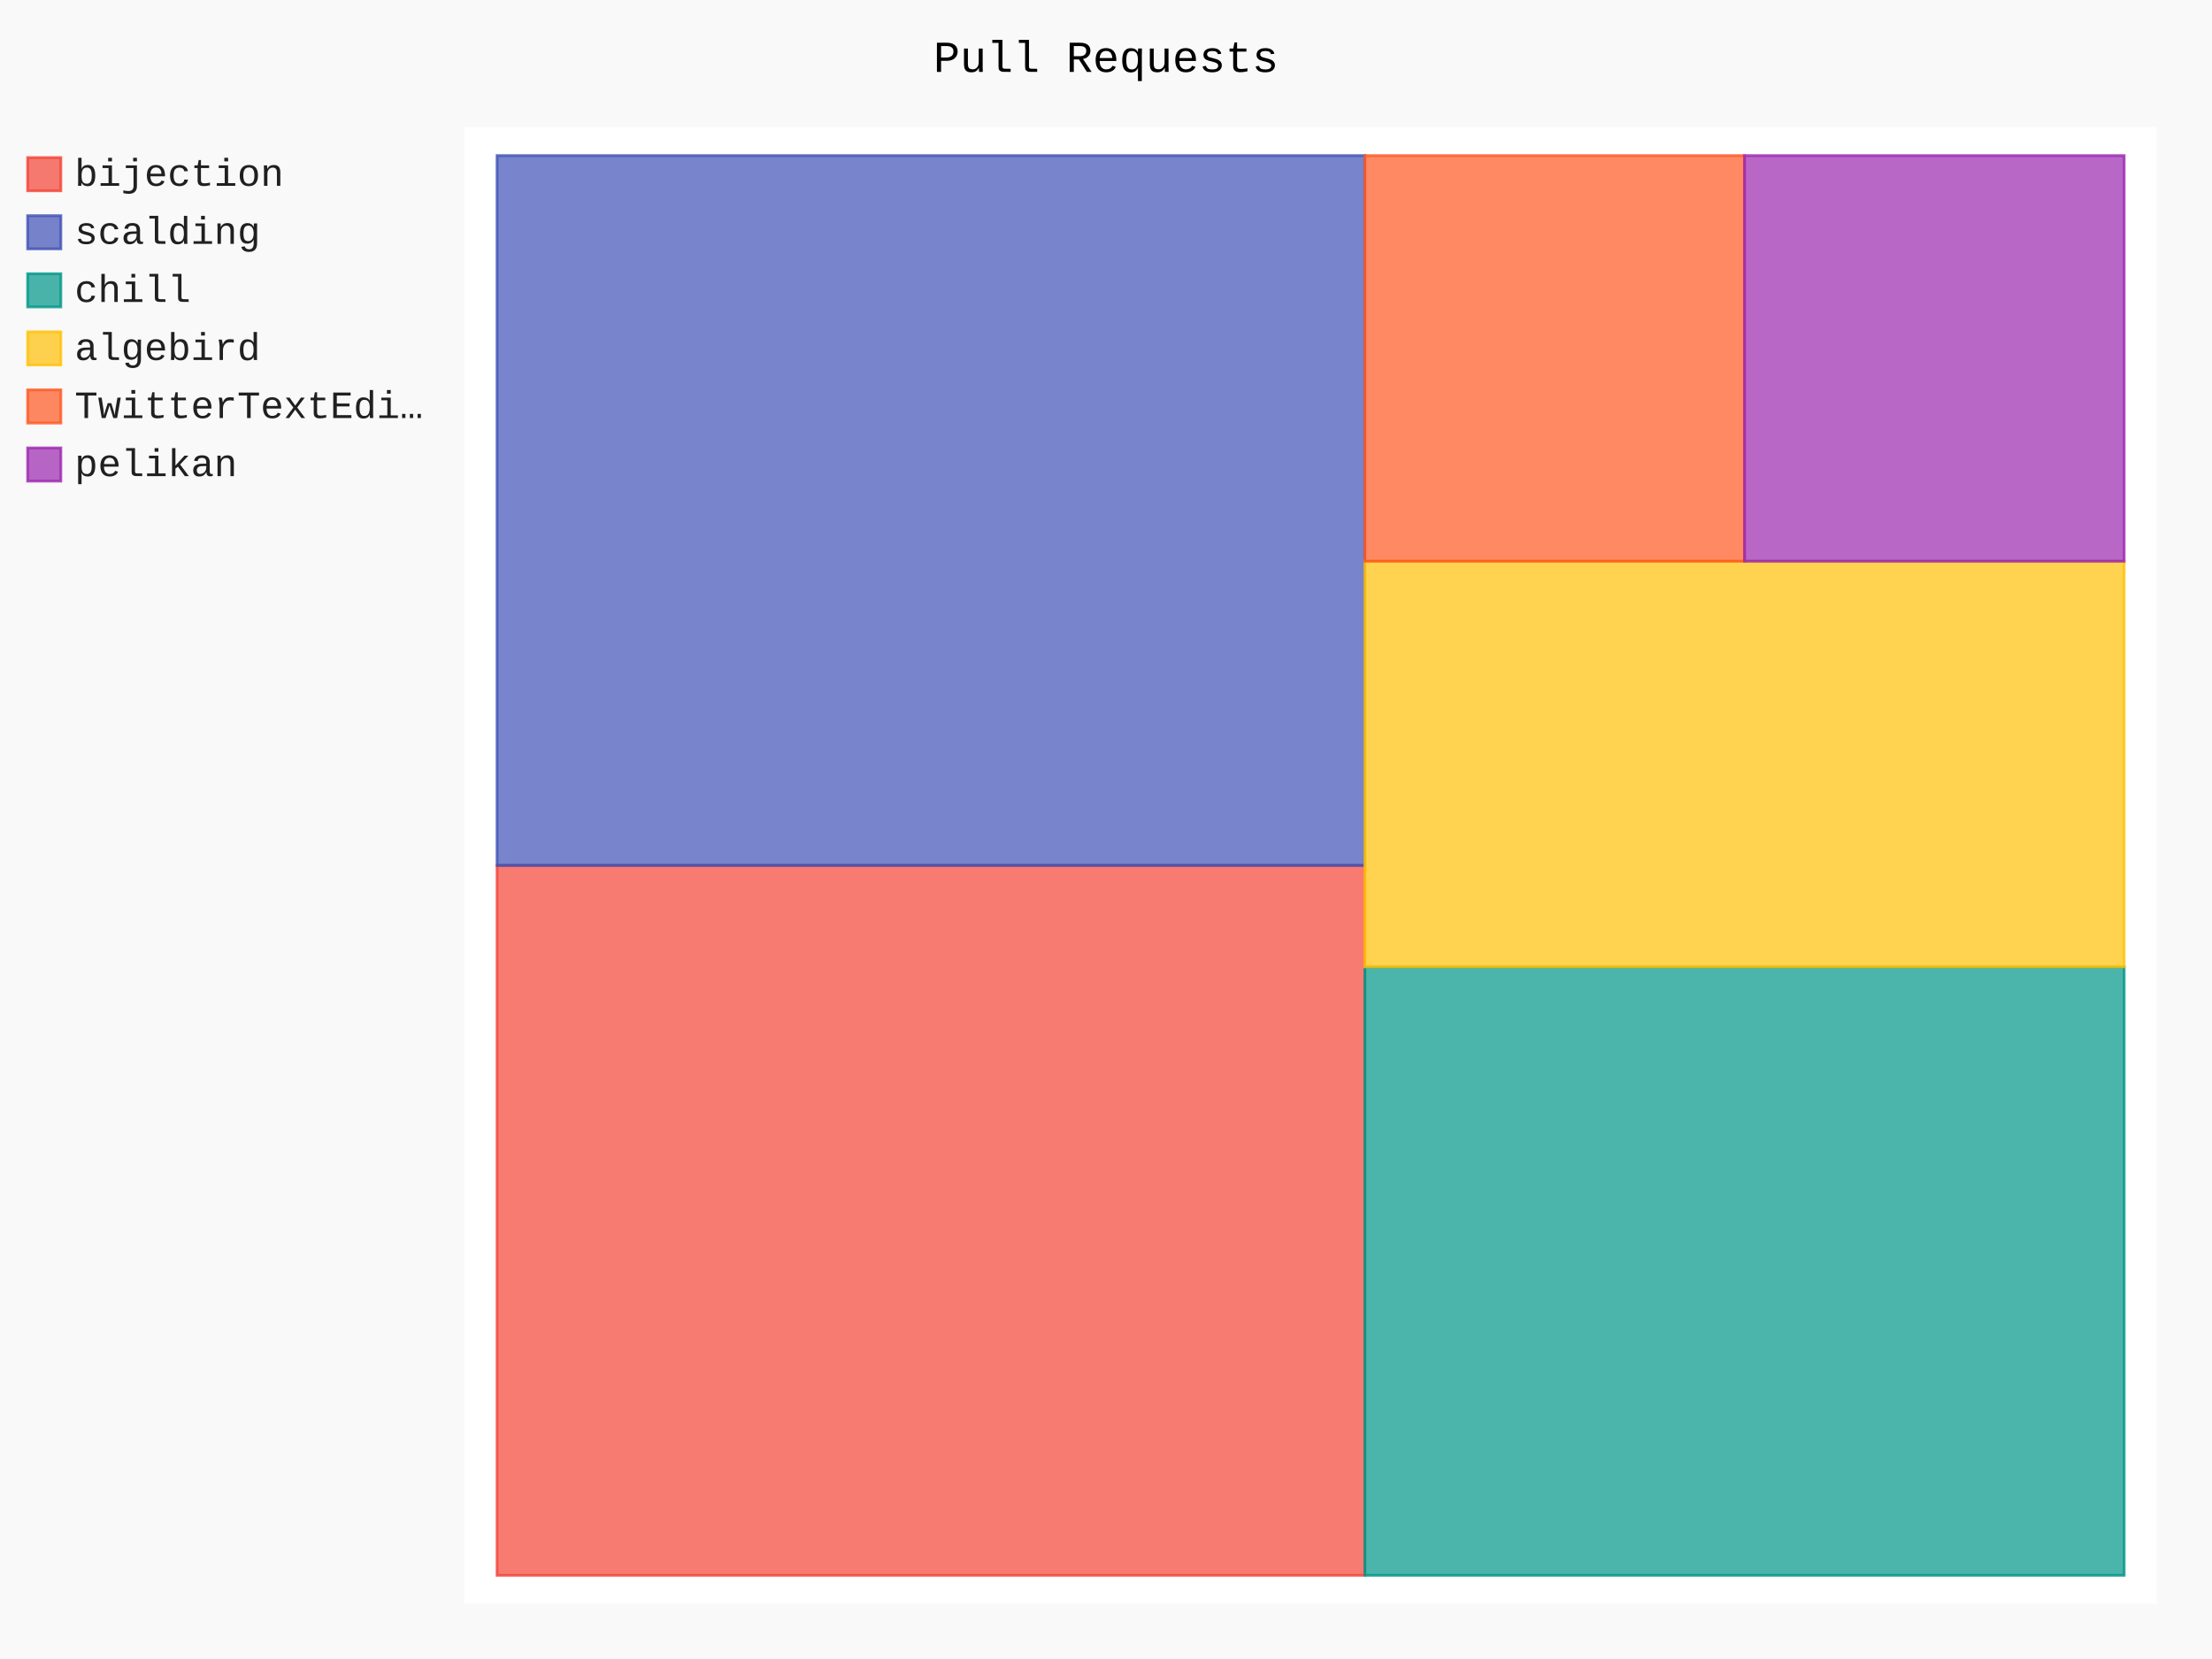
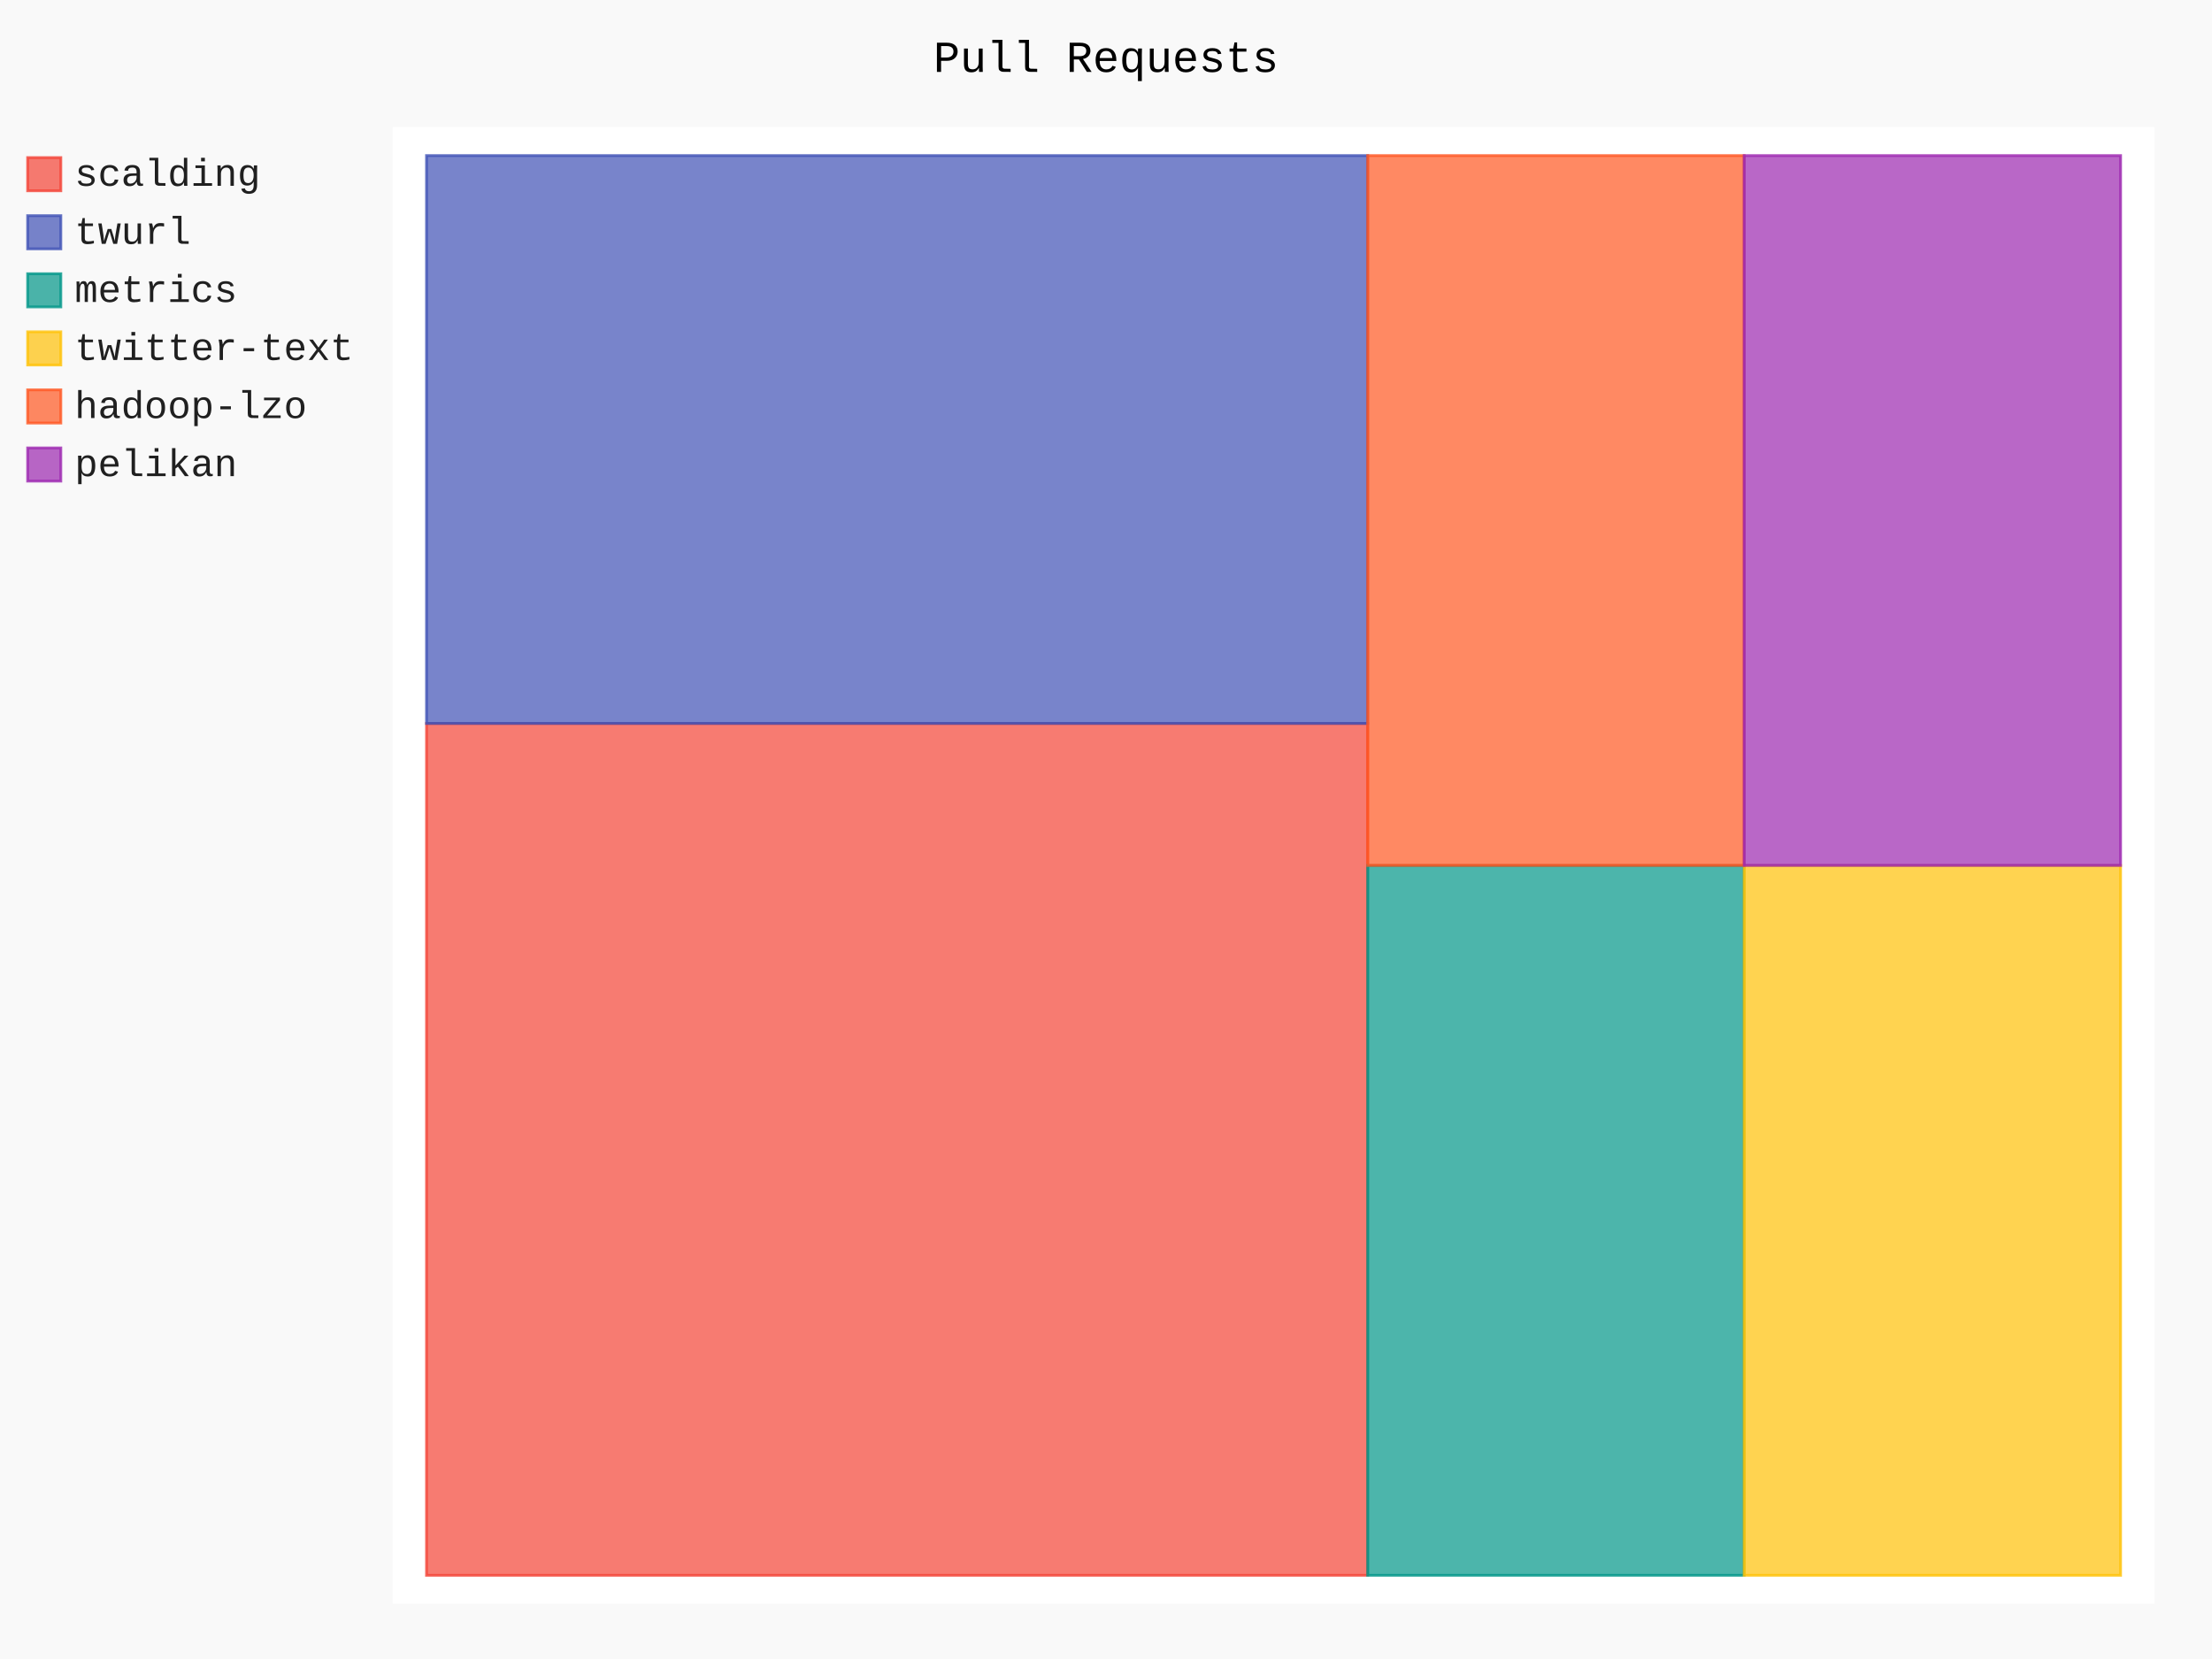
- <svg xmlns="http://www.w3.org/2000/svg" id="chart-0be903eb-3afe-410d-bbe1-6667e665f721" class="pygal-chart" viewBox="0 0 800 600">
+ <svg xmlns="http://www.w3.org/2000/svg" id="chart-ae522a09-1a16-4936-be25-9f74ef9eeb00" class="pygal-chart" viewBox="0 0 800 600">
  <defs>
-     <style type="text/css">#chart-0be903eb-3afe-410d-bbe1-6667e665f721{-webkit-user-select:none;-webkit-font-smoothing:antialiased;font-family:Consolas,"Liberation Mono",Menlo,Courier,monospace}#chart-0be903eb-3afe-410d-bbe1-6667e665f721 .title{font-family:Consolas,"Liberation Mono",Menlo,Courier,monospace;font-size:16px}#chart-0be903eb-3afe-410d-bbe1-6667e665f721 .legends .legend text{font-family:Consolas,"Liberation Mono",Menlo,Courier,monospace;font-size:14px}#chart-0be903eb-3afe-410d-bbe1-6667e665f721 .axis text{font-family:Consolas,"Liberation Mono",Menlo,Courier,monospace;font-size:10px}#chart-0be903eb-3afe-410d-bbe1-6667e665f721 .axis text.major{font-family:Consolas,"Liberation Mono",Menlo,Courier,monospace;font-size:10px}#chart-0be903eb-3afe-410d-bbe1-6667e665f721 .text-overlay text.value{font-family:Consolas,"Liberation Mono",Menlo,Courier,monospace;font-size:16px}#chart-0be903eb-3afe-410d-bbe1-6667e665f721 .text-overlay text.label{font-family:Consolas,"Liberation Mono",Menlo,Courier,monospace;font-size:10px}#chart-0be903eb-3afe-410d-bbe1-6667e665f721 .tooltip{font-family:Consolas,"Liberation Mono",Menlo,Courier,monospace;font-size:14px}#chart-0be903eb-3afe-410d-bbe1-6667e665f721 text.no_data{font-family:Consolas,"Liberation Mono",Menlo,Courier,monospace;font-size:64px}
- #chart-0be903eb-3afe-410d-bbe1-6667e665f721{background-color:rgba(249,249,249,1)}#chart-0be903eb-3afe-410d-bbe1-6667e665f721 path,#chart-0be903eb-3afe-410d-bbe1-6667e665f721 line,#chart-0be903eb-3afe-410d-bbe1-6667e665f721 rect,#chart-0be903eb-3afe-410d-bbe1-6667e665f721 circle{-webkit-transition:150ms;-moz-transition:150ms;transition:150ms}#chart-0be903eb-3afe-410d-bbe1-6667e665f721 .graph &gt; .background{fill:rgba(249,249,249,1)}#chart-0be903eb-3afe-410d-bbe1-6667e665f721 .plot &gt; .background{fill:rgba(255,255,255,1)}#chart-0be903eb-3afe-410d-bbe1-6667e665f721 .graph{fill:rgba(0,0,0,.87)}#chart-0be903eb-3afe-410d-bbe1-6667e665f721 text.no_data{fill:rgba(0,0,0,1)}#chart-0be903eb-3afe-410d-bbe1-6667e665f721 .title{fill:rgba(0,0,0,1)}#chart-0be903eb-3afe-410d-bbe1-6667e665f721 .legends .legend text{fill:rgba(0,0,0,.87)}#chart-0be903eb-3afe-410d-bbe1-6667e665f721 .legends .legend:hover text{fill:rgba(0,0,0,1)}#chart-0be903eb-3afe-410d-bbe1-6667e665f721 .axis .line{stroke:rgba(0,0,0,1)}#chart-0be903eb-3afe-410d-bbe1-6667e665f721 .axis .guide.line{stroke:rgba(0,0,0,.54)}#chart-0be903eb-3afe-410d-bbe1-6667e665f721 .axis .major.line{stroke:rgba(0,0,0,.87)}#chart-0be903eb-3afe-410d-bbe1-6667e665f721 .axis text.major{fill:rgba(0,0,0,1)}#chart-0be903eb-3afe-410d-bbe1-6667e665f721 .axis.y .guides:hover .guide.line,#chart-0be903eb-3afe-410d-bbe1-6667e665f721 .line-graph .axis.x .guides:hover .guide.line,#chart-0be903eb-3afe-410d-bbe1-6667e665f721 .stackedline-graph .axis.x .guides:hover .guide.line,#chart-0be903eb-3afe-410d-bbe1-6667e665f721 .xy-graph .axis.x .guides:hover .guide.line{stroke:rgba(0,0,0,1)}#chart-0be903eb-3afe-410d-bbe1-6667e665f721 .axis .guides:hover text{fill:rgba(0,0,0,1)}#chart-0be903eb-3afe-410d-bbe1-6667e665f721 .reactive{fill-opacity:.7;stroke-opacity:.8;stroke-width:1}#chart-0be903eb-3afe-410d-bbe1-6667e665f721 .ci{stroke:rgba(0,0,0,.87)}#chart-0be903eb-3afe-410d-bbe1-6667e665f721 .reactive.active,#chart-0be903eb-3afe-410d-bbe1-6667e665f721 .active .reactive{fill-opacity:.8;stroke-opacity:.9;stroke-width:4}#chart-0be903eb-3afe-410d-bbe1-6667e665f721 .ci .reactive.active{stroke-width:1.5}#chart-0be903eb-3afe-410d-bbe1-6667e665f721 .series text{fill:rgba(0,0,0,1)}#chart-0be903eb-3afe-410d-bbe1-6667e665f721 .tooltip rect{fill:rgba(255,255,255,1);stroke:rgba(0,0,0,1);-webkit-transition:opacity 150ms;-moz-transition:opacity 150ms;transition:opacity 150ms}#chart-0be903eb-3afe-410d-bbe1-6667e665f721 .tooltip .label{fill:rgba(0,0,0,.87)}#chart-0be903eb-3afe-410d-bbe1-6667e665f721 .tooltip .label{fill:rgba(0,0,0,.87)}#chart-0be903eb-3afe-410d-bbe1-6667e665f721 .tooltip .legend{font-size:.8em;fill:rgba(0,0,0,.54)}#chart-0be903eb-3afe-410d-bbe1-6667e665f721 .tooltip .x_label{font-size:.6em;fill:rgba(0,0,0,1)}#chart-0be903eb-3afe-410d-bbe1-6667e665f721 .tooltip .xlink{font-size:.5em;text-decoration:underline}#chart-0be903eb-3afe-410d-bbe1-6667e665f721 .tooltip .value{font-size:1.5em}#chart-0be903eb-3afe-410d-bbe1-6667e665f721 .bound{font-size:.5em}#chart-0be903eb-3afe-410d-bbe1-6667e665f721 .max-value{font-size:.75em;fill:rgba(0,0,0,.54)}#chart-0be903eb-3afe-410d-bbe1-6667e665f721 .map-element{fill:rgba(255,255,255,1);stroke:rgba(0,0,0,.54) !important}#chart-0be903eb-3afe-410d-bbe1-6667e665f721 .map-element .reactive{fill-opacity:inherit;stroke-opacity:inherit}#chart-0be903eb-3afe-410d-bbe1-6667e665f721 .color-0,#chart-0be903eb-3afe-410d-bbe1-6667e665f721 .color-0 a:visited{stroke:#F44336;fill:#F44336}#chart-0be903eb-3afe-410d-bbe1-6667e665f721 .color-1,#chart-0be903eb-3afe-410d-bbe1-6667e665f721 .color-1 a:visited{stroke:#3F51B5;fill:#3F51B5}#chart-0be903eb-3afe-410d-bbe1-6667e665f721 .color-2,#chart-0be903eb-3afe-410d-bbe1-6667e665f721 .color-2 a:visited{stroke:#009688;fill:#009688}#chart-0be903eb-3afe-410d-bbe1-6667e665f721 .color-3,#chart-0be903eb-3afe-410d-bbe1-6667e665f721 .color-3 a:visited{stroke:#FFC107;fill:#FFC107}#chart-0be903eb-3afe-410d-bbe1-6667e665f721 .color-4,#chart-0be903eb-3afe-410d-bbe1-6667e665f721 .color-4 a:visited{stroke:#FF5722;fill:#FF5722}#chart-0be903eb-3afe-410d-bbe1-6667e665f721 .color-5,#chart-0be903eb-3afe-410d-bbe1-6667e665f721 .color-5 a:visited{stroke:#9C27B0;fill:#9C27B0}#chart-0be903eb-3afe-410d-bbe1-6667e665f721 .text-overlay .color-0 text{fill:black}#chart-0be903eb-3afe-410d-bbe1-6667e665f721 .text-overlay .color-1 text{fill:black}#chart-0be903eb-3afe-410d-bbe1-6667e665f721 .text-overlay .color-2 text{fill:black}#chart-0be903eb-3afe-410d-bbe1-6667e665f721 .text-overlay .color-3 text{fill:black}#chart-0be903eb-3afe-410d-bbe1-6667e665f721 .text-overlay .color-4 text{fill:black}#chart-0be903eb-3afe-410d-bbe1-6667e665f721 .text-overlay .color-5 text{fill:black}
- #chart-0be903eb-3afe-410d-bbe1-6667e665f721 text.no_data{text-anchor:middle}#chart-0be903eb-3afe-410d-bbe1-6667e665f721 .guide.line{fill:none}#chart-0be903eb-3afe-410d-bbe1-6667e665f721 .centered{text-anchor:middle}#chart-0be903eb-3afe-410d-bbe1-6667e665f721 .title{text-anchor:middle}#chart-0be903eb-3afe-410d-bbe1-6667e665f721 .legends .legend text{fill-opacity:1}#chart-0be903eb-3afe-410d-bbe1-6667e665f721 .axis.x text{text-anchor:middle}#chart-0be903eb-3afe-410d-bbe1-6667e665f721 .axis.x:not(.web) text[transform]{text-anchor:start}#chart-0be903eb-3afe-410d-bbe1-6667e665f721 .axis.x:not(.web) text[transform].backwards{text-anchor:end}#chart-0be903eb-3afe-410d-bbe1-6667e665f721 .axis.y text{text-anchor:end}#chart-0be903eb-3afe-410d-bbe1-6667e665f721 .axis.y text[transform].backwards{text-anchor:start}#chart-0be903eb-3afe-410d-bbe1-6667e665f721 .axis.y2 text{text-anchor:start}#chart-0be903eb-3afe-410d-bbe1-6667e665f721 .axis.y2 text[transform].backwards{text-anchor:end}#chart-0be903eb-3afe-410d-bbe1-6667e665f721 .axis .guide.line{stroke-dasharray:4,4;stroke:black}#chart-0be903eb-3afe-410d-bbe1-6667e665f721 .axis .major.guide.line{stroke-dasharray:6,6;stroke:black}#chart-0be903eb-3afe-410d-bbe1-6667e665f721 .horizontal .axis.y .guide.line,#chart-0be903eb-3afe-410d-bbe1-6667e665f721 .horizontal .axis.y2 .guide.line,#chart-0be903eb-3afe-410d-bbe1-6667e665f721 .vertical .axis.x .guide.line{opacity:0}#chart-0be903eb-3afe-410d-bbe1-6667e665f721 .horizontal .axis.always_show .guide.line,#chart-0be903eb-3afe-410d-bbe1-6667e665f721 .vertical .axis.always_show .guide.line{opacity:1 !important}#chart-0be903eb-3afe-410d-bbe1-6667e665f721 .axis.y .guides:hover .guide.line,#chart-0be903eb-3afe-410d-bbe1-6667e665f721 .axis.y2 .guides:hover .guide.line,#chart-0be903eb-3afe-410d-bbe1-6667e665f721 .axis.x .guides:hover .guide.line{opacity:1}#chart-0be903eb-3afe-410d-bbe1-6667e665f721 .axis .guides:hover text{opacity:1}#chart-0be903eb-3afe-410d-bbe1-6667e665f721 .nofill{fill:none}#chart-0be903eb-3afe-410d-bbe1-6667e665f721 .subtle-fill{fill-opacity:.2}#chart-0be903eb-3afe-410d-bbe1-6667e665f721 .dot{stroke-width:1px;fill-opacity:1;stroke-opacity:1}#chart-0be903eb-3afe-410d-bbe1-6667e665f721 .dot.active{stroke-width:5px}#chart-0be903eb-3afe-410d-bbe1-6667e665f721 .dot.negative{fill:transparent}#chart-0be903eb-3afe-410d-bbe1-6667e665f721 text,#chart-0be903eb-3afe-410d-bbe1-6667e665f721 tspan{stroke:none !important}#chart-0be903eb-3afe-410d-bbe1-6667e665f721 .series text.active{opacity:1}#chart-0be903eb-3afe-410d-bbe1-6667e665f721 .tooltip rect{fill-opacity:.95;stroke-width:.5}#chart-0be903eb-3afe-410d-bbe1-6667e665f721 .tooltip text{fill-opacity:1}#chart-0be903eb-3afe-410d-bbe1-6667e665f721 .showable{visibility:hidden}#chart-0be903eb-3afe-410d-bbe1-6667e665f721 .showable.shown{visibility:visible}#chart-0be903eb-3afe-410d-bbe1-6667e665f721 .gauge-background{fill:rgba(229,229,229,1);stroke:none}#chart-0be903eb-3afe-410d-bbe1-6667e665f721 .bg-lines{stroke:rgba(249,249,249,1);stroke-width:2px}</style>
+     <style type="text/css">#chart-ae522a09-1a16-4936-be25-9f74ef9eeb00{-webkit-user-select:none;-webkit-font-smoothing:antialiased;font-family:Consolas,"Liberation Mono",Menlo,Courier,monospace}#chart-ae522a09-1a16-4936-be25-9f74ef9eeb00 .title{font-family:Consolas,"Liberation Mono",Menlo,Courier,monospace;font-size:16px}#chart-ae522a09-1a16-4936-be25-9f74ef9eeb00 .legends .legend text{font-family:Consolas,"Liberation Mono",Menlo,Courier,monospace;font-size:14px}#chart-ae522a09-1a16-4936-be25-9f74ef9eeb00 .axis text{font-family:Consolas,"Liberation Mono",Menlo,Courier,monospace;font-size:10px}#chart-ae522a09-1a16-4936-be25-9f74ef9eeb00 .axis text.major{font-family:Consolas,"Liberation Mono",Menlo,Courier,monospace;font-size:10px}#chart-ae522a09-1a16-4936-be25-9f74ef9eeb00 .text-overlay text.value{font-family:Consolas,"Liberation Mono",Menlo,Courier,monospace;font-size:16px}#chart-ae522a09-1a16-4936-be25-9f74ef9eeb00 .text-overlay text.label{font-family:Consolas,"Liberation Mono",Menlo,Courier,monospace;font-size:10px}#chart-ae522a09-1a16-4936-be25-9f74ef9eeb00 .tooltip{font-family:Consolas,"Liberation Mono",Menlo,Courier,monospace;font-size:14px}#chart-ae522a09-1a16-4936-be25-9f74ef9eeb00 text.no_data{font-family:Consolas,"Liberation Mono",Menlo,Courier,monospace;font-size:64px}
+ #chart-ae522a09-1a16-4936-be25-9f74ef9eeb00{background-color:rgba(249,249,249,1)}#chart-ae522a09-1a16-4936-be25-9f74ef9eeb00 path,#chart-ae522a09-1a16-4936-be25-9f74ef9eeb00 line,#chart-ae522a09-1a16-4936-be25-9f74ef9eeb00 rect,#chart-ae522a09-1a16-4936-be25-9f74ef9eeb00 circle{-webkit-transition:150ms;-moz-transition:150ms;transition:150ms}#chart-ae522a09-1a16-4936-be25-9f74ef9eeb00 .graph &gt; .background{fill:rgba(249,249,249,1)}#chart-ae522a09-1a16-4936-be25-9f74ef9eeb00 .plot &gt; .background{fill:rgba(255,255,255,1)}#chart-ae522a09-1a16-4936-be25-9f74ef9eeb00 .graph{fill:rgba(0,0,0,.87)}#chart-ae522a09-1a16-4936-be25-9f74ef9eeb00 text.no_data{fill:rgba(0,0,0,1)}#chart-ae522a09-1a16-4936-be25-9f74ef9eeb00 .title{fill:rgba(0,0,0,1)}#chart-ae522a09-1a16-4936-be25-9f74ef9eeb00 .legends .legend text{fill:rgba(0,0,0,.87)}#chart-ae522a09-1a16-4936-be25-9f74ef9eeb00 .legends .legend:hover text{fill:rgba(0,0,0,1)}#chart-ae522a09-1a16-4936-be25-9f74ef9eeb00 .axis .line{stroke:rgba(0,0,0,1)}#chart-ae522a09-1a16-4936-be25-9f74ef9eeb00 .axis .guide.line{stroke:rgba(0,0,0,.54)}#chart-ae522a09-1a16-4936-be25-9f74ef9eeb00 .axis .major.line{stroke:rgba(0,0,0,.87)}#chart-ae522a09-1a16-4936-be25-9f74ef9eeb00 .axis text.major{fill:rgba(0,0,0,1)}#chart-ae522a09-1a16-4936-be25-9f74ef9eeb00 .axis.y .guides:hover .guide.line,#chart-ae522a09-1a16-4936-be25-9f74ef9eeb00 .line-graph .axis.x .guides:hover .guide.line,#chart-ae522a09-1a16-4936-be25-9f74ef9eeb00 .stackedline-graph .axis.x .guides:hover .guide.line,#chart-ae522a09-1a16-4936-be25-9f74ef9eeb00 .xy-graph .axis.x .guides:hover .guide.line{stroke:rgba(0,0,0,1)}#chart-ae522a09-1a16-4936-be25-9f74ef9eeb00 .axis .guides:hover text{fill:rgba(0,0,0,1)}#chart-ae522a09-1a16-4936-be25-9f74ef9eeb00 .reactive{fill-opacity:.7;stroke-opacity:.8;stroke-width:1}#chart-ae522a09-1a16-4936-be25-9f74ef9eeb00 .ci{stroke:rgba(0,0,0,.87)}#chart-ae522a09-1a16-4936-be25-9f74ef9eeb00 .reactive.active,#chart-ae522a09-1a16-4936-be25-9f74ef9eeb00 .active .reactive{fill-opacity:.8;stroke-opacity:.9;stroke-width:4}#chart-ae522a09-1a16-4936-be25-9f74ef9eeb00 .ci .reactive.active{stroke-width:1.5}#chart-ae522a09-1a16-4936-be25-9f74ef9eeb00 .series text{fill:rgba(0,0,0,1)}#chart-ae522a09-1a16-4936-be25-9f74ef9eeb00 .tooltip rect{fill:rgba(255,255,255,1);stroke:rgba(0,0,0,1);-webkit-transition:opacity 150ms;-moz-transition:opacity 150ms;transition:opacity 150ms}#chart-ae522a09-1a16-4936-be25-9f74ef9eeb00 .tooltip .label{fill:rgba(0,0,0,.87)}#chart-ae522a09-1a16-4936-be25-9f74ef9eeb00 .tooltip .label{fill:rgba(0,0,0,.87)}#chart-ae522a09-1a16-4936-be25-9f74ef9eeb00 .tooltip .legend{font-size:.8em;fill:rgba(0,0,0,.54)}#chart-ae522a09-1a16-4936-be25-9f74ef9eeb00 .tooltip .x_label{font-size:.6em;fill:rgba(0,0,0,1)}#chart-ae522a09-1a16-4936-be25-9f74ef9eeb00 .tooltip .xlink{font-size:.5em;text-decoration:underline}#chart-ae522a09-1a16-4936-be25-9f74ef9eeb00 .tooltip .value{font-size:1.5em}#chart-ae522a09-1a16-4936-be25-9f74ef9eeb00 .bound{font-size:.5em}#chart-ae522a09-1a16-4936-be25-9f74ef9eeb00 .max-value{font-size:.75em;fill:rgba(0,0,0,.54)}#chart-ae522a09-1a16-4936-be25-9f74ef9eeb00 .map-element{fill:rgba(255,255,255,1);stroke:rgba(0,0,0,.54) !important}#chart-ae522a09-1a16-4936-be25-9f74ef9eeb00 .map-element .reactive{fill-opacity:inherit;stroke-opacity:inherit}#chart-ae522a09-1a16-4936-be25-9f74ef9eeb00 .color-0,#chart-ae522a09-1a16-4936-be25-9f74ef9eeb00 .color-0 a:visited{stroke:#F44336;fill:#F44336}#chart-ae522a09-1a16-4936-be25-9f74ef9eeb00 .color-1,#chart-ae522a09-1a16-4936-be25-9f74ef9eeb00 .color-1 a:visited{stroke:#3F51B5;fill:#3F51B5}#chart-ae522a09-1a16-4936-be25-9f74ef9eeb00 .color-2,#chart-ae522a09-1a16-4936-be25-9f74ef9eeb00 .color-2 a:visited{stroke:#009688;fill:#009688}#chart-ae522a09-1a16-4936-be25-9f74ef9eeb00 .color-3,#chart-ae522a09-1a16-4936-be25-9f74ef9eeb00 .color-3 a:visited{stroke:#FFC107;fill:#FFC107}#chart-ae522a09-1a16-4936-be25-9f74ef9eeb00 .color-4,#chart-ae522a09-1a16-4936-be25-9f74ef9eeb00 .color-4 a:visited{stroke:#FF5722;fill:#FF5722}#chart-ae522a09-1a16-4936-be25-9f74ef9eeb00 .color-5,#chart-ae522a09-1a16-4936-be25-9f74ef9eeb00 .color-5 a:visited{stroke:#9C27B0;fill:#9C27B0}#chart-ae522a09-1a16-4936-be25-9f74ef9eeb00 .text-overlay .color-0 text{fill:black}#chart-ae522a09-1a16-4936-be25-9f74ef9eeb00 .text-overlay .color-1 text{fill:black}#chart-ae522a09-1a16-4936-be25-9f74ef9eeb00 .text-overlay .color-2 text{fill:black}#chart-ae522a09-1a16-4936-be25-9f74ef9eeb00 .text-overlay .color-3 text{fill:black}#chart-ae522a09-1a16-4936-be25-9f74ef9eeb00 .text-overlay .color-4 text{fill:black}#chart-ae522a09-1a16-4936-be25-9f74ef9eeb00 .text-overlay .color-5 text{fill:black}
+ #chart-ae522a09-1a16-4936-be25-9f74ef9eeb00 text.no_data{text-anchor:middle}#chart-ae522a09-1a16-4936-be25-9f74ef9eeb00 .guide.line{fill:none}#chart-ae522a09-1a16-4936-be25-9f74ef9eeb00 .centered{text-anchor:middle}#chart-ae522a09-1a16-4936-be25-9f74ef9eeb00 .title{text-anchor:middle}#chart-ae522a09-1a16-4936-be25-9f74ef9eeb00 .legends .legend text{fill-opacity:1}#chart-ae522a09-1a16-4936-be25-9f74ef9eeb00 .axis.x text{text-anchor:middle}#chart-ae522a09-1a16-4936-be25-9f74ef9eeb00 .axis.x:not(.web) text[transform]{text-anchor:start}#chart-ae522a09-1a16-4936-be25-9f74ef9eeb00 .axis.x:not(.web) text[transform].backwards{text-anchor:end}#chart-ae522a09-1a16-4936-be25-9f74ef9eeb00 .axis.y text{text-anchor:end}#chart-ae522a09-1a16-4936-be25-9f74ef9eeb00 .axis.y text[transform].backwards{text-anchor:start}#chart-ae522a09-1a16-4936-be25-9f74ef9eeb00 .axis.y2 text{text-anchor:start}#chart-ae522a09-1a16-4936-be25-9f74ef9eeb00 .axis.y2 text[transform].backwards{text-anchor:end}#chart-ae522a09-1a16-4936-be25-9f74ef9eeb00 .axis .guide.line{stroke-dasharray:4,4;stroke:black}#chart-ae522a09-1a16-4936-be25-9f74ef9eeb00 .axis .major.guide.line{stroke-dasharray:6,6;stroke:black}#chart-ae522a09-1a16-4936-be25-9f74ef9eeb00 .horizontal .axis.y .guide.line,#chart-ae522a09-1a16-4936-be25-9f74ef9eeb00 .horizontal .axis.y2 .guide.line,#chart-ae522a09-1a16-4936-be25-9f74ef9eeb00 .vertical .axis.x .guide.line{opacity:0}#chart-ae522a09-1a16-4936-be25-9f74ef9eeb00 .horizontal .axis.always_show .guide.line,#chart-ae522a09-1a16-4936-be25-9f74ef9eeb00 .vertical .axis.always_show .guide.line{opacity:1 !important}#chart-ae522a09-1a16-4936-be25-9f74ef9eeb00 .axis.y .guides:hover .guide.line,#chart-ae522a09-1a16-4936-be25-9f74ef9eeb00 .axis.y2 .guides:hover .guide.line,#chart-ae522a09-1a16-4936-be25-9f74ef9eeb00 .axis.x .guides:hover .guide.line{opacity:1}#chart-ae522a09-1a16-4936-be25-9f74ef9eeb00 .axis .guides:hover text{opacity:1}#chart-ae522a09-1a16-4936-be25-9f74ef9eeb00 .nofill{fill:none}#chart-ae522a09-1a16-4936-be25-9f74ef9eeb00 .subtle-fill{fill-opacity:.2}#chart-ae522a09-1a16-4936-be25-9f74ef9eeb00 .dot{stroke-width:1px;fill-opacity:1;stroke-opacity:1}#chart-ae522a09-1a16-4936-be25-9f74ef9eeb00 .dot.active{stroke-width:5px}#chart-ae522a09-1a16-4936-be25-9f74ef9eeb00 .dot.negative{fill:transparent}#chart-ae522a09-1a16-4936-be25-9f74ef9eeb00 text,#chart-ae522a09-1a16-4936-be25-9f74ef9eeb00 tspan{stroke:none !important}#chart-ae522a09-1a16-4936-be25-9f74ef9eeb00 .series text.active{opacity:1}#chart-ae522a09-1a16-4936-be25-9f74ef9eeb00 .tooltip rect{fill-opacity:.95;stroke-width:.5}#chart-ae522a09-1a16-4936-be25-9f74ef9eeb00 .tooltip text{fill-opacity:1}#chart-ae522a09-1a16-4936-be25-9f74ef9eeb00 .showable{visibility:hidden}#chart-ae522a09-1a16-4936-be25-9f74ef9eeb00 .showable.shown{visibility:visible}#chart-ae522a09-1a16-4936-be25-9f74ef9eeb00 .gauge-background{fill:rgba(229,229,229,1);stroke:none}#chart-ae522a09-1a16-4936-be25-9f74ef9eeb00 .bg-lines{stroke:rgba(249,249,249,1);stroke-width:2px}</style>
  </defs>
  <g class="graph treemap-graph vertical">
    <rect x="0" y="0" width="800" height="600" class="background" />
-     <g transform="translate(168, 46)" class="plot">
-       <rect x="0" y="0" width="612.0" height="534" class="background" />
+     <g transform="translate(142, 46)" class="plot">
+       <rect x="0" y="0" width="637.2" height="534" class="background" />
      <g class="series serie-0 color-0">
        <g class="rects">
          <g class="rect">
-             <rect x="11.769" y="267.0" width="313.846" height="256.731" class="rect reactive tooltip-trigger" />
+             <rect x="12.254" y="215.654" width="340.385" height="308.077" class="rect reactive tooltip-trigger" />
          </g>
        </g>
      </g>
      <g class="series serie-1 color-1">
        <g class="rects">
          <g class="rect">
-             <rect x="11.769" y="10.269" width="313.846" height="256.731" class="rect reactive tooltip-trigger" />
+             <rect x="12.254" y="10.269" width="340.385" height="205.385" class="rect reactive tooltip-trigger" />
          </g>
        </g>
      </g>
      <g class="series serie-2 color-2">
        <g class="rects">
          <g class="rect">
-             <rect x="325.615" y="303.676" width="274.615" height="220.055" class="rect reactive tooltip-trigger" />
+             <rect x="352.638" y="267.0" width="136.154" height="256.731" class="rect reactive tooltip-trigger" />
          </g>
        </g>
      </g>
      <g class="series serie-3 color-3">
        <g class="rects">
          <g class="rect">
-             <rect x="325.615" y="156.973" width="274.615" height="146.703" class="rect reactive tooltip-trigger" />
+             <rect x="488.792" y="267.0" width="136.154" height="256.731" class="rect reactive tooltip-trigger" />
          </g>
        </g>
      </g>
      <g class="series serie-4 color-4">
        <g class="rects">
          <g class="rect">
-             <rect x="325.615" y="10.269" width="137.308" height="146.703" class="rect reactive tooltip-trigger" />
+             <rect x="352.638" y="10.269" width="136.154" height="256.731" class="rect reactive tooltip-trigger" />
          </g>
        </g>
      </g>
      <g class="series serie-5 color-5">
        <g class="rects">
          <g class="rect">
-             <rect x="462.923" y="10.269" width="137.308" height="146.703" class="rect reactive tooltip-trigger" />
+             <rect x="488.792" y="10.269" width="136.154" height="256.731" class="rect reactive tooltip-trigger" />
          </g>
        </g>
      </g>
    </g>
    <g class="titles">
      <text x="400.0" y="26" class="title plot_title">Pull Requests</text>
    </g>
-     <g transform="translate(168, 46)" class="plot overlay">
+     <g transform="translate(142, 46)" class="plot overlay">
      <g class="series serie-0 color-0" />
      <g class="series serie-1 color-1" />
      <g class="series serie-2 color-2" />
      <g class="series serie-3 color-3" />
      <g class="series serie-4 color-4" />
      <g class="series serie-5 color-5" />
    </g>
-     <g transform="translate(168, 46)" class="plot text-overlay">
+     <g transform="translate(142, 46)" class="plot text-overlay">
      <g class="series serie-0 color-0" />
      <g class="series serie-1 color-1" />
      <g class="series serie-2 color-2" />
      <g class="series serie-3 color-3" />
      <g class="series serie-4 color-4" />
      <g class="series serie-5 color-5" />
    </g>
-     <g transform="translate(168, 46)" class="plot tooltip-overlay">
+     <g transform="translate(142, 46)" class="plot tooltip-overlay">
      <g transform="translate(0 0)" style="opacity: 0" class="tooltip">
        <rect rx="0" ry="0" width="0" height="0" class="tooltip-box" />
        <g class="text" />
      </g>
    </g>
    <g transform="translate(10, 56)" class="legends">
      <g id="activate-serie-0" class="legend reactive activate-serie">
        <rect x="0.0" y="1.0" width="12" height="12" class="color-0 reactive" />
-         <text x="17.0" y="11.2">bijection</text>
+         <text x="17.0" y="11.2">scalding</text>
      </g>
      <g id="activate-serie-1" class="legend reactive activate-serie">
        <rect x="0.0" y="22.0" width="12" height="12" class="color-1 reactive" />
-         <text x="17.0" y="32.2">scalding</text>
+         <text x="17.0" y="32.2">twurl</text>
      </g>
      <g id="activate-serie-2" class="legend reactive activate-serie">
        <rect x="0.0" y="43.0" width="12" height="12" class="color-2 reactive" />
-         <text x="17.0" y="53.2">chill</text>
+         <text x="17.0" y="53.2">metrics</text>
      </g>
      <g id="activate-serie-3" class="legend reactive activate-serie">
        <rect x="0.0" y="64.0" width="12" height="12" class="color-3 reactive" />
-         <text x="17.0" y="74.2">algebird</text>
+         <text x="17.0" y="74.2">twitter-text</text>
      </g>
      <g id="activate-serie-4" class="legend reactive activate-serie">
        <rect x="0.0" y="85.0" width="12" height="12" class="color-4 reactive" />
-         <text x="17.0" y="95.2">TwitterTextEdi…</text>
+         <text x="17.0" y="95.2">hadoop-lzo</text>
      </g>
      <g id="activate-serie-5" class="legend reactive activate-serie">
        <rect x="0.0" y="106.0" width="12" height="12" class="color-5 reactive" />
        <text x="17.0" y="116.2">pelikan</text>
      </g>
    </g>
    <g transform="translate(790, 56)" class="legends" />
  </g>
</svg>
